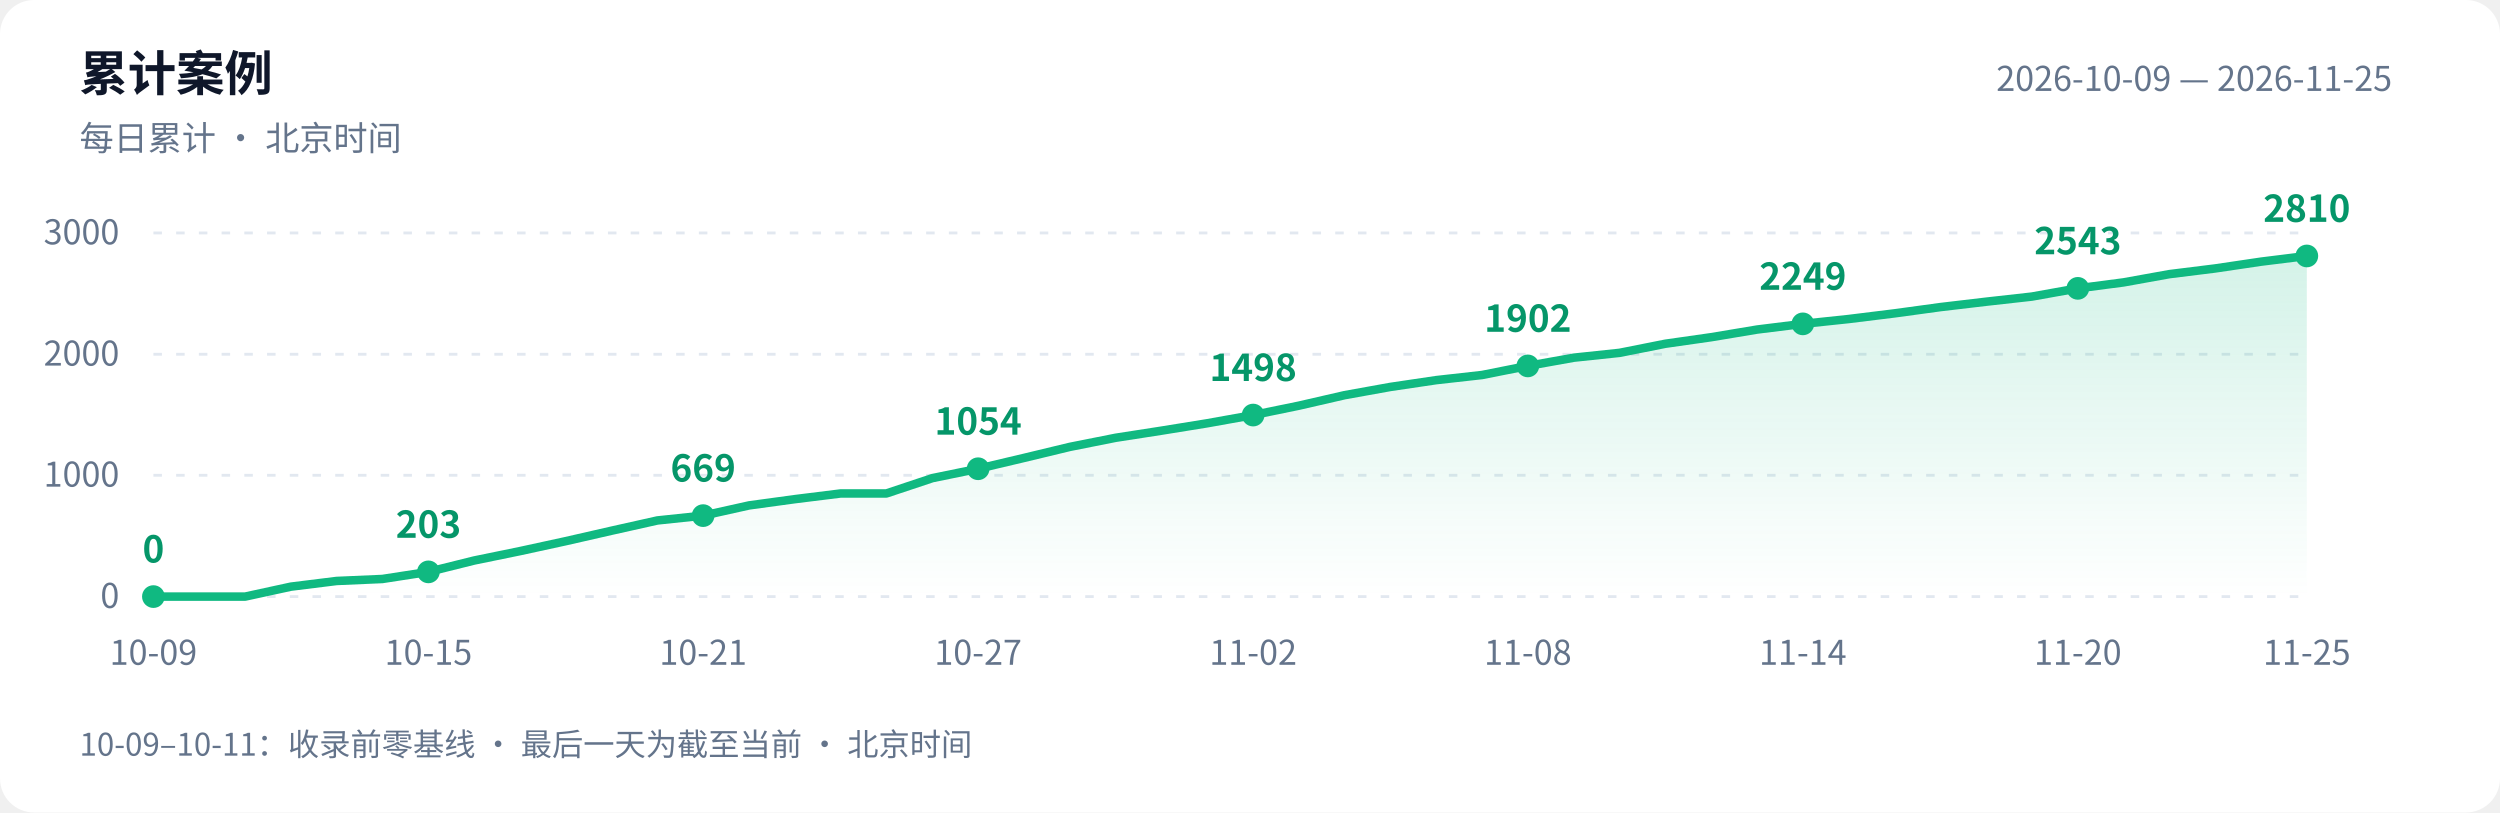
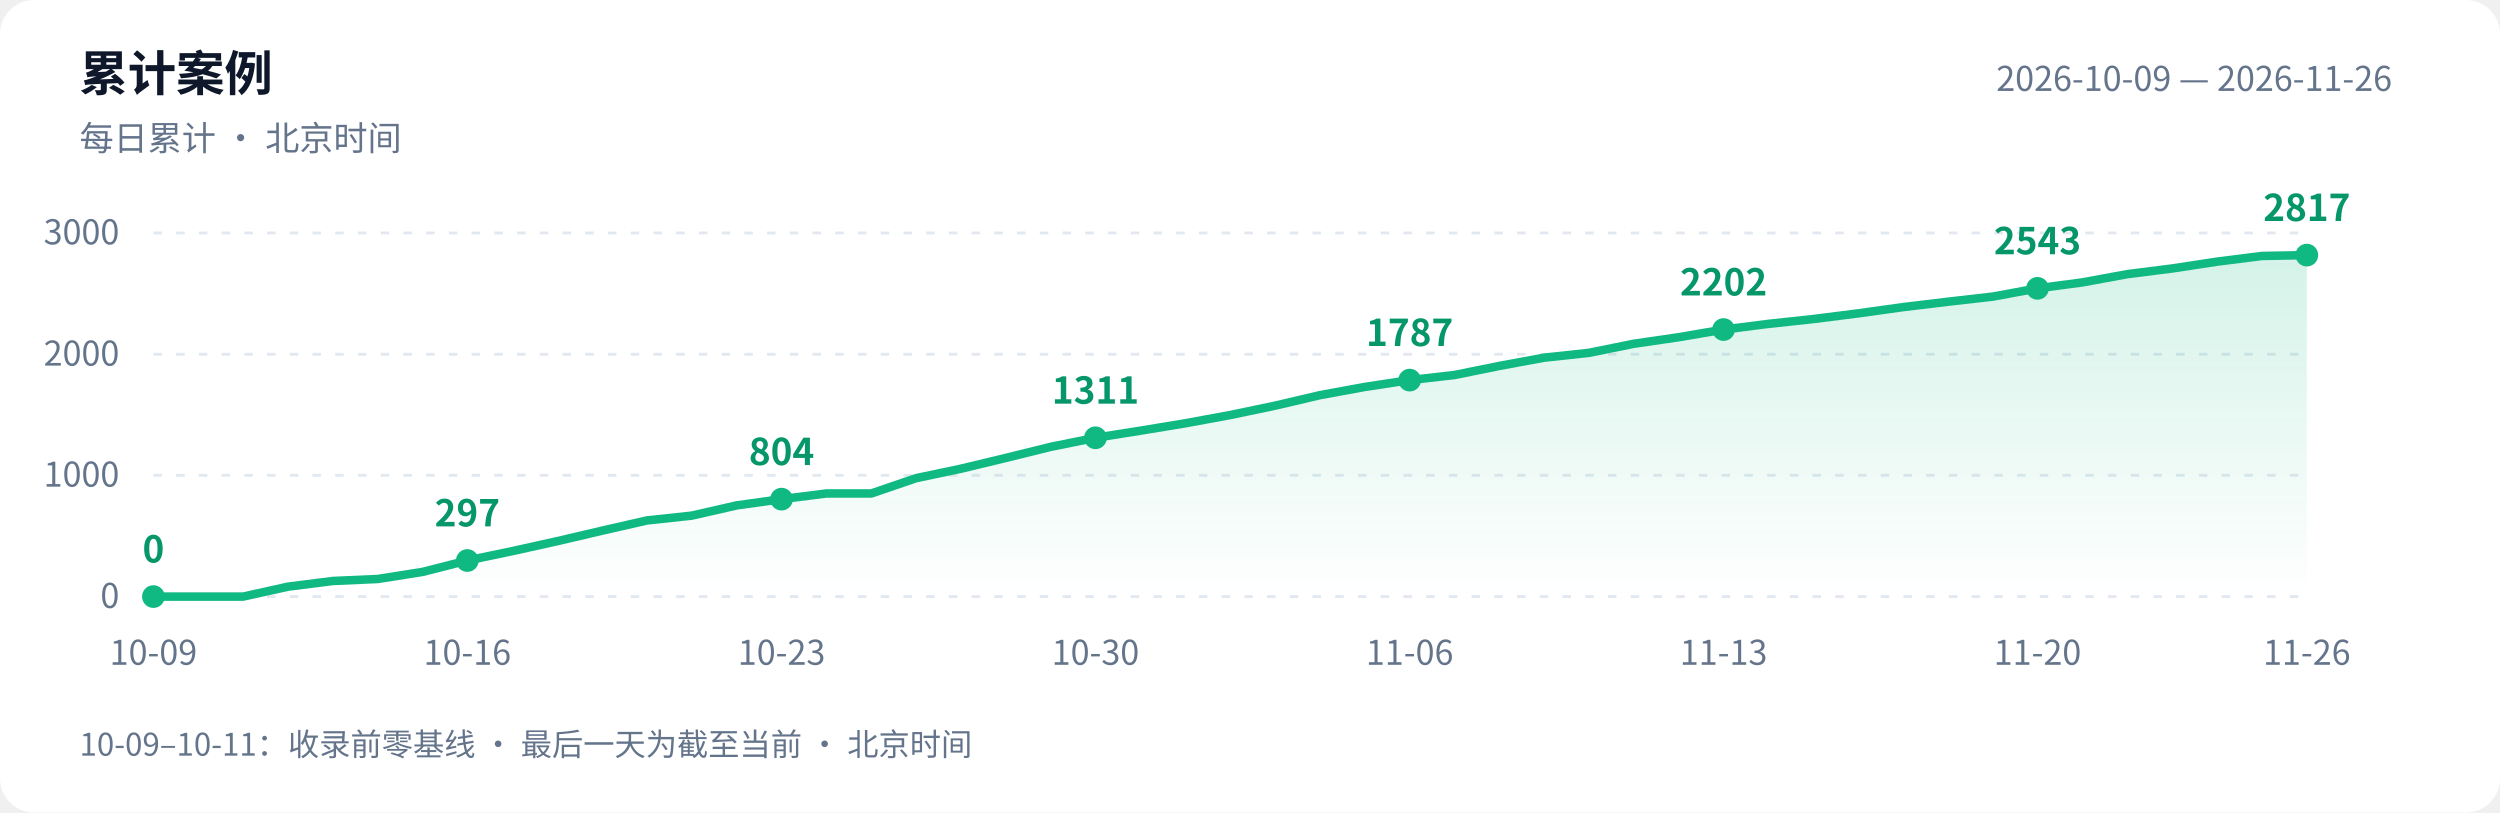
<svg xmlns="http://www.w3.org/2000/svg" width="880" height="286" viewBox="0 0 880 286" role="img" aria-labelledby="title desc">
  <defs>
    <linearGradient id="area" x1="0" y1="0" x2="0" y2="1">
      <stop offset="0" stop-color="#10b981" stop-opacity=".18" />
      <stop offset="1" stop-color="#10b981" stop-opacity="0" />
    </linearGradient>
  </defs>
  <style>text{font-family:-apple-system,BlinkMacSystemFont,"PingFang SC","Microsoft YaHei","WenQuanYi Zen Hei","Segoe UI","Noto Sans CJK SC",sans-serif;fill:#64748b;font-size:12px}.bg{fill:#fff}.heading{fill:#0f172a;font-size:17px;font-weight:600}.grid{stroke:#e2e8f0;stroke-dasharray:3 5}.value{fill:#059669;font-size:13px;font-weight:600}@media(prefers-color-scheme:dark){.bg{fill:#0d1117}text{fill:#8b949e}.heading{fill:#e6edf3}.grid{stroke:#30363d}.value{fill:#34d399}}</style>
  <rect class="bg" width="880" height="286" rx="12" />
  <text class="heading" x="28" y="32">累计案例</text>
  <text x="28" y="53">每日累计 · 北京时间</text>
-   <text x="842" y="32" text-anchor="end">2026-10-09 — 2026-11-25</text>
+   <text x="842" y="32" text-anchor="end">2026-10-09 — 2026-11-26</text>
  <path class="grid" d="M 54 210.0 H 812" />
  <text x="42" y="214.0" text-anchor="end">0</text>
  <path class="grid" d="M 54 167.3 H 812" />
  <text x="42" y="171.3" text-anchor="end">1000</text>
  <path class="grid" d="M 54 124.7 H 812" />
  <text x="42" y="128.7" text-anchor="end">2000</text>
  <path class="grid" d="M 54 82.0 H 812" />
  <text x="42" y="86.0" text-anchor="end">3000</text>
-   <path d="M 54 210 L 54.0 210.0 L 70.1 210.0 L 86.3 210.0 L 102.4 206.5 L 118.5 204.5 L 134.6 203.8 L 150.8 201.3 L 166.9 197.3 L 183.0 194.0 L 199.1 190.5 L 215.3 186.8 L 231.4 183.2 L 247.5 181.5 L 263.7 177.9 L 279.8 175.7 L 295.9 173.7 L 312.0 173.7 L 328.2 168.3 L 344.3 165.0 L 360.4 161.2 L 376.6 157.3 L 392.7 154.1 L 408.8 151.6 L 424.9 149.0 L 441.1 146.1 L 457.2 142.8 L 473.3 139.1 L 489.4 136.2 L 505.6 133.8 L 521.7 132.0 L 537.8 128.8 L 554.0 125.9 L 570.1 124.2 L 586.2 121.0 L 602.3 118.7 L 618.5 116.0 L 634.6 114.0 L 650.7 112.3 L 666.9 110.3 L 683.0 108.1 L 699.1 106.2 L 715.2 104.4 L 731.4 101.5 L 747.5 99.4 L 763.6 96.5 L 779.7 94.5 L 795.9 92.1 L 812.0 90.1 L 812.0 210 Z" fill="url(#area)" />
-   <polyline points="54.0,210.0 70.1,210.0 86.3,210.0 102.4,206.5 118.5,204.5 134.6,203.8 150.8,201.3 166.9,197.3 183.0,194.0 199.1,190.5 215.3,186.8 231.4,183.2 247.5,181.5 263.7,177.9 279.8,175.7 295.9,173.7 312.0,173.7 328.2,168.3 344.3,165.0 360.4,161.2 376.6,157.3 392.7,154.1 408.8,151.6 424.9,149.0 441.1,146.1 457.2,142.8 473.3,139.1 489.4,136.2 505.6,133.8 521.7,132.0 537.8,128.8 554.0,125.9 570.1,124.2 586.2,121.0 602.3,118.7 618.5,116.0 634.6,114.0 650.7,112.3 666.9,110.3 683.0,108.1 699.1,106.2 715.2,104.4 731.4,101.5 747.5,99.4 763.6,96.5 779.7,94.5 795.9,92.1 812.0,90.1" fill="none" stroke="#10b981" stroke-width="3" stroke-linejoin="round" stroke-linecap="round" />
+   <path d="M 54 210 L 54.0 210.0 L 69.8 210.0 L 85.6 210.0 L 101.4 206.5 L 117.2 204.5 L 133.0 203.8 L 148.8 201.3 L 164.5 197.3 L 180.3 194.0 L 196.1 190.5 L 211.9 186.8 L 227.7 183.2 L 243.5 181.5 L 259.3 177.9 L 275.1 175.7 L 290.9 173.7 L 306.7 173.7 L 322.5 168.3 L 338.2 165.0 L 354.0 161.2 L 369.8 157.3 L 385.6 154.1 L 401.4 151.6 L 417.2 149.0 L 433.0 146.1 L 448.8 142.8 L 464.6 139.1 L 480.4 136.2 L 496.2 133.8 L 512.0 132.0 L 527.8 128.8 L 543.5 125.9 L 559.3 124.2 L 575.1 121.0 L 590.9 118.7 L 606.7 116.0 L 622.5 114.0 L 638.3 112.3 L 654.1 110.3 L 669.9 108.1 L 685.7 106.2 L 701.5 104.4 L 717.2 101.5 L 733.0 99.4 L 748.8 96.5 L 764.6 94.5 L 780.4 92.1 L 796.2 90.1 L 812.0 89.8 L 812.0 210 Z" fill="url(#area)" />
+   <polyline points="54.0,210.0 69.8,210.0 85.6,210.0 101.4,206.5 117.2,204.5 133.0,203.8 148.8,201.3 164.5,197.3 180.3,194.0 196.1,190.5 211.9,186.8 227.7,183.2 243.5,181.5 259.3,177.9 275.1,175.7 290.9,173.7 306.7,173.7 322.5,168.3 338.2,165.0 354.0,161.2 369.8,157.3 385.6,154.1 401.4,151.6 417.2,149.0 433.0,146.1 448.8,142.8 464.6,139.1 480.4,136.2 496.2,133.8 512.0,132.0 527.8,128.8 543.5,125.9 559.3,124.2 575.1,121.0 590.9,118.7 606.7,116.0 622.5,114.0 638.3,112.3 654.1,110.3 669.9,108.1 685.7,106.2 701.5,104.4 717.2,101.5 733.0,99.4 748.8,96.5 764.6,94.5 780.4,92.1 796.2,90.1 812.0,89.8" fill="none" stroke="#10b981" stroke-width="3" stroke-linejoin="round" stroke-linecap="round" />
  <circle cx="54.0" cy="210.0" r="4" fill="#10b981" />
  <text class="value" x="54.0" y="198.0" text-anchor="middle">0</text>
  <text x="54.0" y="234" text-anchor="middle">10-09</text>
-   <circle cx="150.8" cy="201.3" r="4" fill="#10b981" />
-   <text class="value" x="150.8" y="189.3" text-anchor="middle">203</text>
-   <text x="150.8" y="234" text-anchor="middle">10-15</text>
-   <circle cx="247.5" cy="181.5" r="4" fill="#10b981" />
-   <text class="value" x="247.5" y="169.5" text-anchor="middle">669</text>
-   <text x="247.5" y="234" text-anchor="middle">10-21</text>
-   <circle cx="344.3" cy="165.0" r="4" fill="#10b981" />
-   <text class="value" x="344.3" y="153.0" text-anchor="middle">1054</text>
-   <text x="344.3" y="234" text-anchor="middle">10-27</text>
-   <circle cx="441.1" cy="146.1" r="4" fill="#10b981" />
-   <text class="value" x="441.1" y="134.1" text-anchor="middle">1498</text>
-   <text x="441.1" y="234" text-anchor="middle">11-02</text>
-   <circle cx="537.8" cy="128.8" r="4" fill="#10b981" />
-   <text class="value" x="537.8" y="116.8" text-anchor="middle">1902</text>
-   <text x="537.8" y="234" text-anchor="middle">11-08</text>
-   <circle cx="634.6" cy="114.0" r="4" fill="#10b981" />
-   <text class="value" x="634.6" y="102.0" text-anchor="middle">2249</text>
-   <text x="634.6" y="234" text-anchor="middle">11-14</text>
-   <circle cx="731.4" cy="101.5" r="4" fill="#10b981" />
-   <text class="value" x="731.4" y="89.5" text-anchor="middle">2543</text>
-   <text x="731.4" y="234" text-anchor="middle">11-20</text>
-   <circle cx="812.0" cy="90.1" r="4" fill="#10b981" />
-   <text class="value" x="812.0" y="78.1" text-anchor="middle">2810</text>
-   <text x="812.0" y="234" text-anchor="middle">11-25</text>
+   <circle cx="164.5" cy="197.3" r="4" fill="#10b981" />
+   <text class="value" x="164.5" y="185.3" text-anchor="middle">297</text>
+   <text x="164.5" y="234" text-anchor="middle">10-16</text>
+   <circle cx="275.1" cy="175.7" r="4" fill="#10b981" />
+   <text class="value" x="275.1" y="163.7" text-anchor="middle">804</text>
+   <text x="275.1" y="234" text-anchor="middle">10-23</text>
+   <circle cx="385.6" cy="154.1" r="4" fill="#10b981" />
+   <text class="value" x="385.6" y="142.1" text-anchor="middle">1311</text>
+   <text x="385.6" y="234" text-anchor="middle">10-30</text>
+   <circle cx="496.2" cy="133.8" r="4" fill="#10b981" />
+   <text class="value" x="496.2" y="121.8" text-anchor="middle">1787</text>
+   <text x="496.2" y="234" text-anchor="middle">11-06</text>
+   <circle cx="606.7" cy="116.0" r="4" fill="#10b981" />
+   <text class="value" x="606.7" y="104.0" text-anchor="middle">2202</text>
+   <text x="606.7" y="234" text-anchor="middle">11-13</text>
+   <circle cx="717.2" cy="101.5" r="4" fill="#10b981" />
+   <text class="value" x="717.2" y="89.5" text-anchor="middle">2543</text>
+   <text x="717.2" y="234" text-anchor="middle">11-20</text>
+   <circle cx="812.0" cy="89.8" r="4" fill="#10b981" />
+   <text class="value" x="812.0" y="77.8" text-anchor="middle">2817</text>
+   <text x="812.0" y="234" text-anchor="middle">11-26</text>
  <text x="28" y="266" style="font-size:11px">10-09–10-11：收录前零基线 · 最后一天为截至当前 · 北京时间</text>
</svg>
